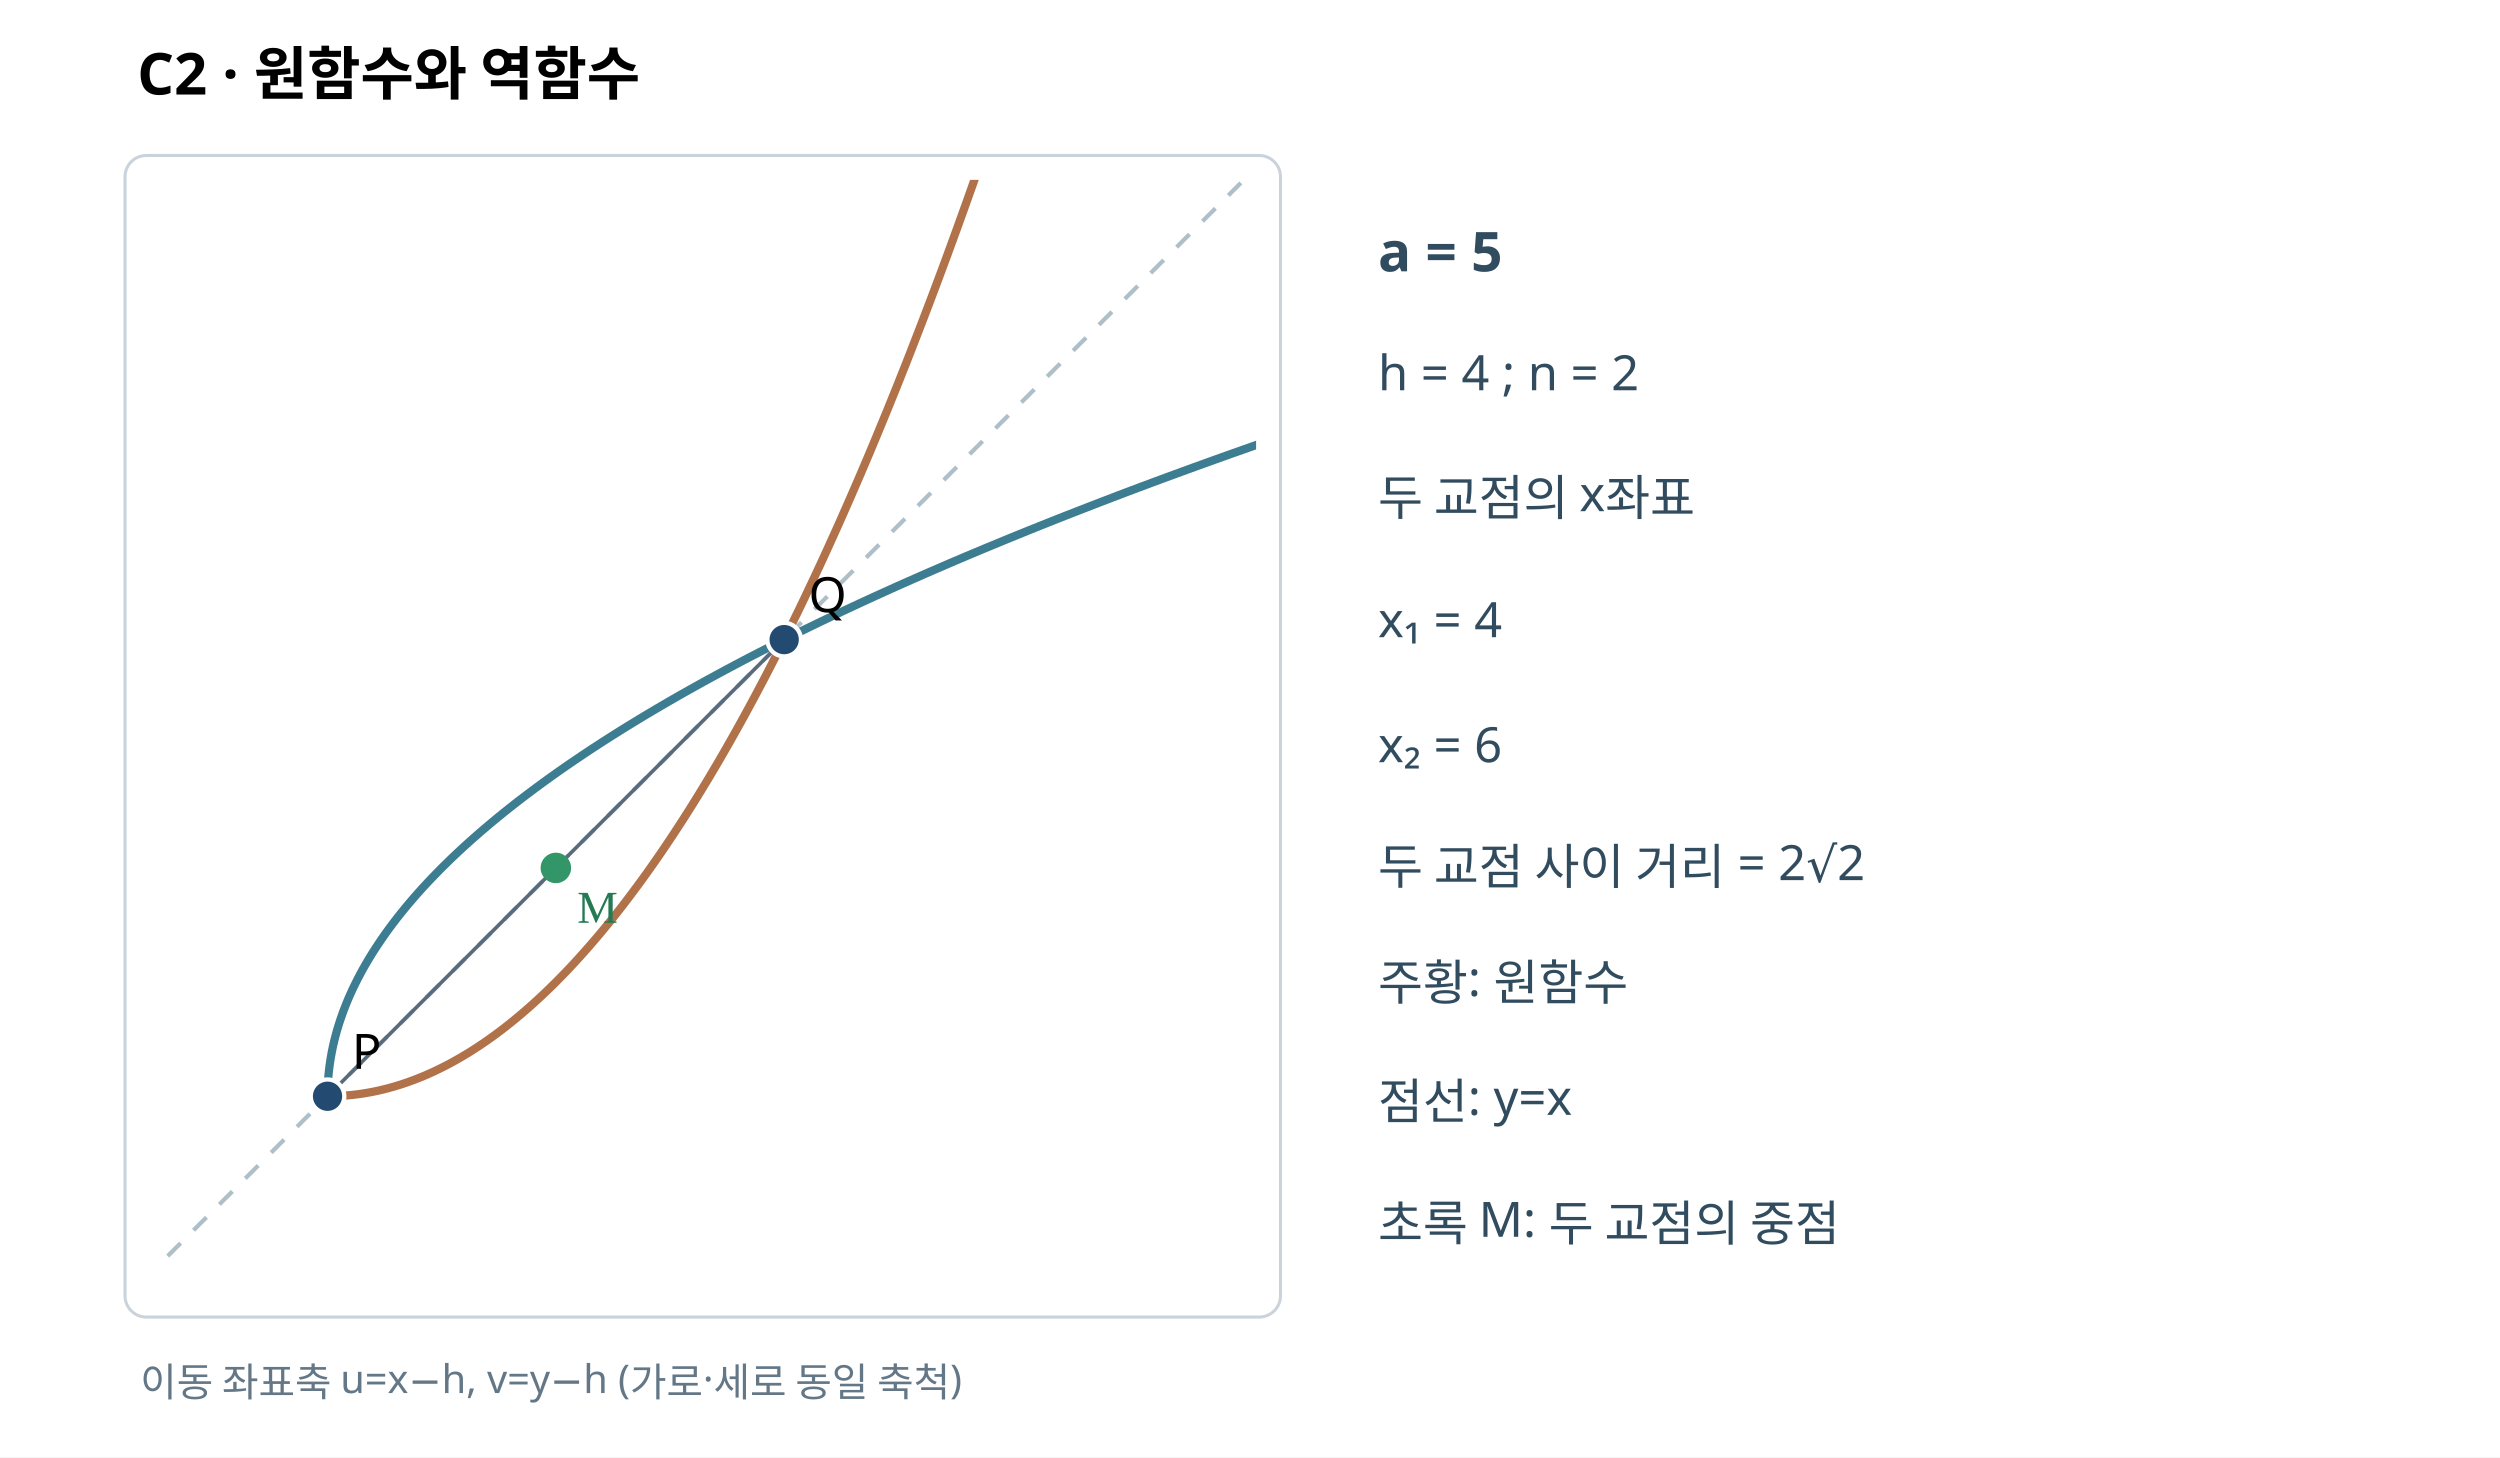
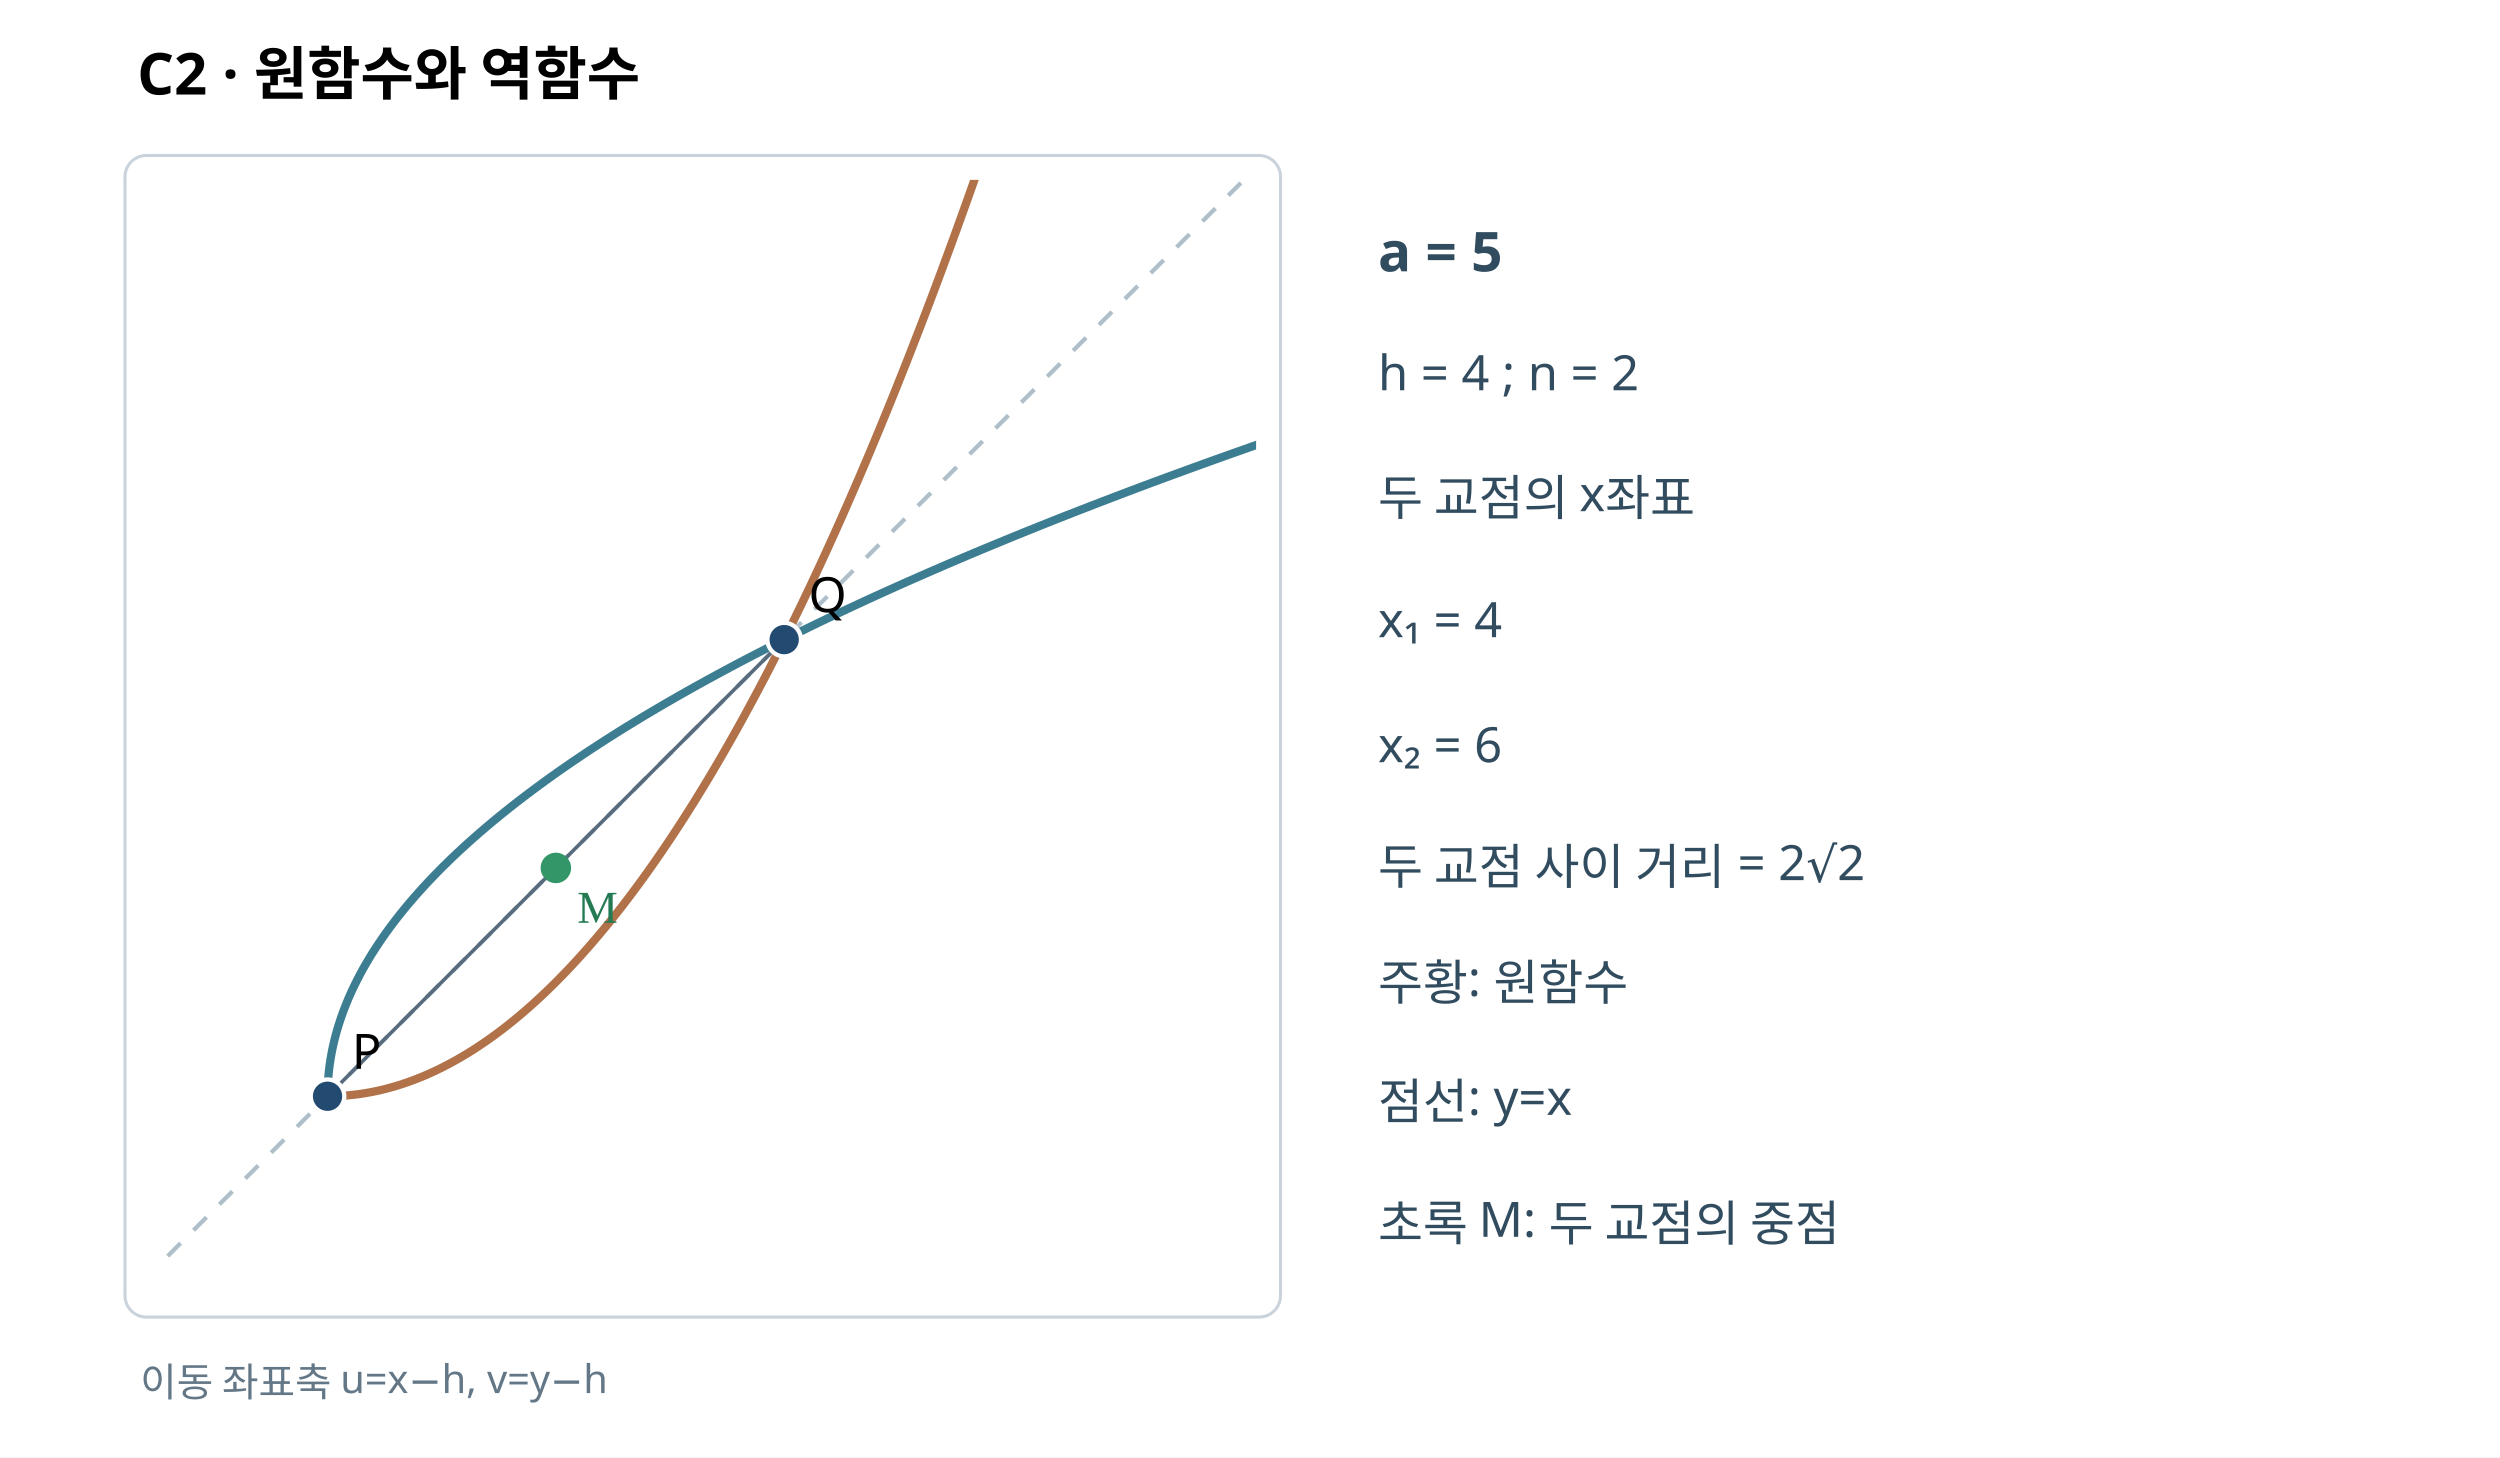
<svg xmlns="http://www.w3.org/2000/svg" width="820" height="478" viewBox="0 0 820 478" role="img">
  <rect width="820" height="478" fill="white" />
  <text x="45" y="31" font-family="sans-serif" font-size="19" font-weight="bold">C2 · 원함수와 역함수</text>
  <rect x="41" y="51" width="379" height="381" fill="white" stroke="#cad2dc" rx="7" />
  <defs>
    <clipPath id="p">
      <rect x="48" y="59" width="364" height="366" />
    </clipPath>
  </defs>
  <g clip-path="url(#p)">
    <line x1="55" y1="412" x2="407" y2="60" stroke="#afbfc9" stroke-width="1.4" stroke-dasharray="6 6" />
    <polyline points="107.43,359.57 109.09,359.56 110.75,359.5 112.42,359.41 114.08,359.28 115.75,359.11 117.41,358.91 119.08,358.67 120.74,358.39 122.4,358.08 124.07,357.73 125.73,357.34 127.4,356.91 129.06,356.45 130.73,355.95 132.39,355.41 134.05,354.84 135.72,354.23 137.38,353.58 139.05,352.9 140.71,352.18 142.38,351.42 144.04,350.62 145.7,349.79 147.37,348.92 149.03,348.02 150.7,347.07 152.36,346.09 154.03,345.08 155.69,344.02 157.35,342.93 159.02,341.8 160.68,340.64 162.35,339.44 164.01,338.2 165.68,336.92 167.34,335.61 169,334.26 170.67,332.87 172.33,331.45 174,329.99 175.66,328.49 177.33,326.95 178.99,325.38 180.65,323.77 182.32,322.13 183.98,320.44 185.65,318.73 187.31,316.97 188.98,315.17 190.64,313.34 192.3,311.48 193.97,309.57 195.63,307.63 197.3,305.65 198.96,303.64 200.63,301.58 202.29,299.49 203.96,297.37 205.62,295.2 207.28,293 208.95,290.76 210.61,288.49 212.28,286.18 213.94,283.83 215.61,281.44 217.27,279.02 218.93,276.56 220.6,274.07 222.26,271.53 223.93,268.96 225.59,266.36 227.26,263.71 228.92,261.03 230.58,258.31 232.25,255.56 233.91,252.76 235.58,249.93 237.24,247.07 238.91,244.16 240.57,241.22 242.23,238.25 243.9,235.23 245.56,232.18 247.23,229.09 248.89,225.97 250.56,222.81 252.22,219.61 253.88,216.37 255.55,213.1 257.21,209.79 258.88,206.44 260.54,203.06 262.21,199.63 263.87,196.18 265.53,192.68 267.2,189.15 268.86,185.58 270.53,181.97 272.19,178.33 273.86,174.65 275.52,170.94 277.18,167.18 278.85,163.39 280.51,159.56 282.18,155.7 283.84,151.8 285.51,147.86 287.17,143.88 288.83,139.87 290.5,135.82 292.16,131.73 293.83,127.61 295.49,123.45 297.16,119.25 298.82,115.01 300.48,110.74 302.15,106.43 303.81,102.09 305.48,97.71 307.14,93.29 308.81,88.83 310.47,84.34 312.13,79.81 313.8,75.24 315.46,70.63 317.13,65.99 318.79,61.31 320.46,56.6 322.12,51.84 323.78,47.06 325.45,42.23 327.11,37.37 328.78,32.47 330.44,27.53 332.11,22.55 333.77,17.54 335.43,12.49 337.1,7.41 338.76,2.29 340.43,-2.87 342.09,-8.07 343.76,-13.3 345.42,-18.57 347.09,-23.88 348.75,-29.23 350.41,-34.61 352.08,-40.02 353.74,-45.48 355.41,-50.97 357.07,-56.5 358.74,-62.07 360.4,-67.67 362.06,-73.31 363.73,-78.99 365.39,-84.7 367.06,-90.45 368.72,-96.24 370.39,-102.07 372.05,-107.93 373.71,-113.83 375.38,-119.76 377.04,-125.74 378.71,-131.75 380.37,-137.79 382.04,-143.88 383.7,-150 385.36,-156.16 387.03,-162.35 388.69,-168.58 390.36,-174.85 392.02,-181.16 393.69,-187.5 395.35,-193.88 397.01,-200.3 398.68,-206.75 400.34,-213.24 402.01,-219.77 403.67,-226.33 405.34,-232.94 407,-239.57" fill="none" stroke="#b17249" stroke-width="2.7" />
    <polyline points="107.43,359.57 107.44,357.91 107.5,356.25 107.59,354.58 107.72,352.92 107.89,351.25 108.09,349.59 108.33,347.92 108.61,346.26 108.92,344.6 109.27,342.93 109.66,341.27 110.09,339.6 110.55,337.94 111.05,336.27 111.59,334.61 112.16,332.95 112.77,331.28 113.42,329.62 114.1,327.95 114.82,326.29 115.58,324.62 116.38,322.96 117.21,321.3 118.08,319.63 118.98,317.97 119.93,316.3 120.91,314.64 121.92,312.97 122.98,311.31 124.07,309.65 125.2,307.98 126.36,306.32 127.56,304.65 128.8,302.99 130.08,301.32 131.39,299.66 132.74,298 134.13,296.33 135.55,294.67 137.01,293 138.51,291.34 140.05,289.67 141.62,288.01 143.23,286.35 144.87,284.68 146.56,283.02 148.27,281.35 150.03,279.69 151.83,278.02 153.66,276.36 155.52,274.7 157.43,273.03 159.37,271.37 161.35,269.7 163.36,268.04 165.42,266.37 167.51,264.71 169.63,263.04 171.8,261.38 174,259.72 176.24,258.05 178.51,256.39 180.82,254.72 183.17,253.06 185.56,251.39 187.98,249.73 190.44,248.07 192.93,246.4 195.47,244.74 198.04,243.07 200.64,241.41 203.29,239.74 205.97,238.08 208.69,236.42 211.44,234.75 214.24,233.09 217.07,231.42 219.93,229.76 222.84,228.09 225.78,226.43 228.75,224.77 231.77,223.1 234.82,221.44 237.91,219.77 241.03,218.11 244.19,216.44 247.39,214.78 250.63,213.12 253.9,211.45 257.21,209.79 260.56,208.12 263.94,206.46 267.37,204.79 270.82,203.13 274.32,201.47 277.85,199.8 281.42,198.14 285.03,196.47 288.67,194.81 292.35,193.14 296.06,191.48 299.82,189.82 303.61,188.15 307.44,186.49 311.3,184.82 315.2,183.16 319.14,181.49 323.12,179.83 327.13,178.17 331.18,176.5 335.27,174.84 339.39,173.17 343.55,171.51 347.75,169.84 351.99,168.18 356.26,166.52 360.57,164.85 364.91,163.19 369.29,161.52 373.71,159.86 378.17,158.19 382.66,156.53 387.19,154.87 391.76,153.2 396.37,151.54 401.01,149.87 405.69,148.21 410.4,146.54 415.16,144.88 419.94,143.22 424.77,141.55 429.63,139.89 434.53,138.22 439.47,136.56 444.45,134.89 449.46,133.23 454.51,131.57 459.59,129.9 464.71,128.24 469.87,126.57 475.07,124.91 480.3,123.24 485.57,121.58 490.88,119.91 496.23,118.25 501.61,116.59 507.02,114.92 512.48,113.26 517.97,111.59 523.5,109.93 529.07,108.26 534.67,106.6 540.31,104.94 545.99,103.27 551.7,101.61 557.45,99.94 563.24,98.28 569.07,96.61 574.93,94.95 580.83,93.29 586.76,91.62 592.74,89.96 598.75,88.29 604.79,86.63 610.88,84.96 617,83.3 623.16,81.64 629.35,79.97 635.58,78.31 641.85,76.64 648.16,74.98 654.5,73.31 660.88,71.65 667.3,69.99 673.75,68.32 680.24,66.66 686.77,64.99 693.33,63.33 699.94,61.66 706.57,60" fill="none" stroke="#3d7d91" stroke-width="2.7" />
    <line x1="107.43" y1="359.57" x2="257.21" y2="209.79" stroke="#576b7d" stroke-width="1.2" />
    <circle cx="107.43" cy="359.57" r="5.5" stroke="#fff" stroke-width="1.4" fill="#234b71" />
    <text x="115.43" y="350.57" font-size="16" font-family="sans-serif">P</text>
    <circle cx="257.21" cy="209.79" r="5.5" stroke="#fff" stroke-width="1.4" fill="#234b71" />
    <text x="265.21" y="200.79" font-size="16" font-family="sans-serif">Q</text>
    <circle cx="182.32" cy="284.68" r="5" fill="#329668" />
    <text x="189.32" y="302.68" font-size="15" fill="#237a53">M</text>
  </g>
  <g font-family="sans-serif" fill="#324c5f">
    <text x="452" y="89" font-size="18" font-weight="bold">a = 5</text>
    <text x="452" y="128" font-size="16">h = 4 ; n = 2</text>
    <text x="452" y="169" font-size="16">두 교점의 x좌표</text>
    <text x="452" y="209" font-size="16">x₁ = 4</text>
    <text x="452" y="250" font-size="16">x₂ = 6</text>
    <text x="452" y="290" font-size="16">두 교점 사이 거리 = 2√2</text>
    <text x="452" y="328" font-size="16">주황: 원함수</text>
    <text x="452" y="367" font-size="16">점선: y=x</text>
    <text x="452" y="407" font-size="16">초록 M: 두 교점의 중점</text>
  </g>
-   <text x="46" y="458" font-family="sans-serif" font-size="13" fill="#637787">이동 좌표축 u=x−h, v=y−h (가로·세로 동일 축척)</text>
+   <text x="46" y="458" font-family="sans-serif" font-size="13" fill="#637787">이동 좌표축 u=x−h, v=y−h</text>
</svg>
